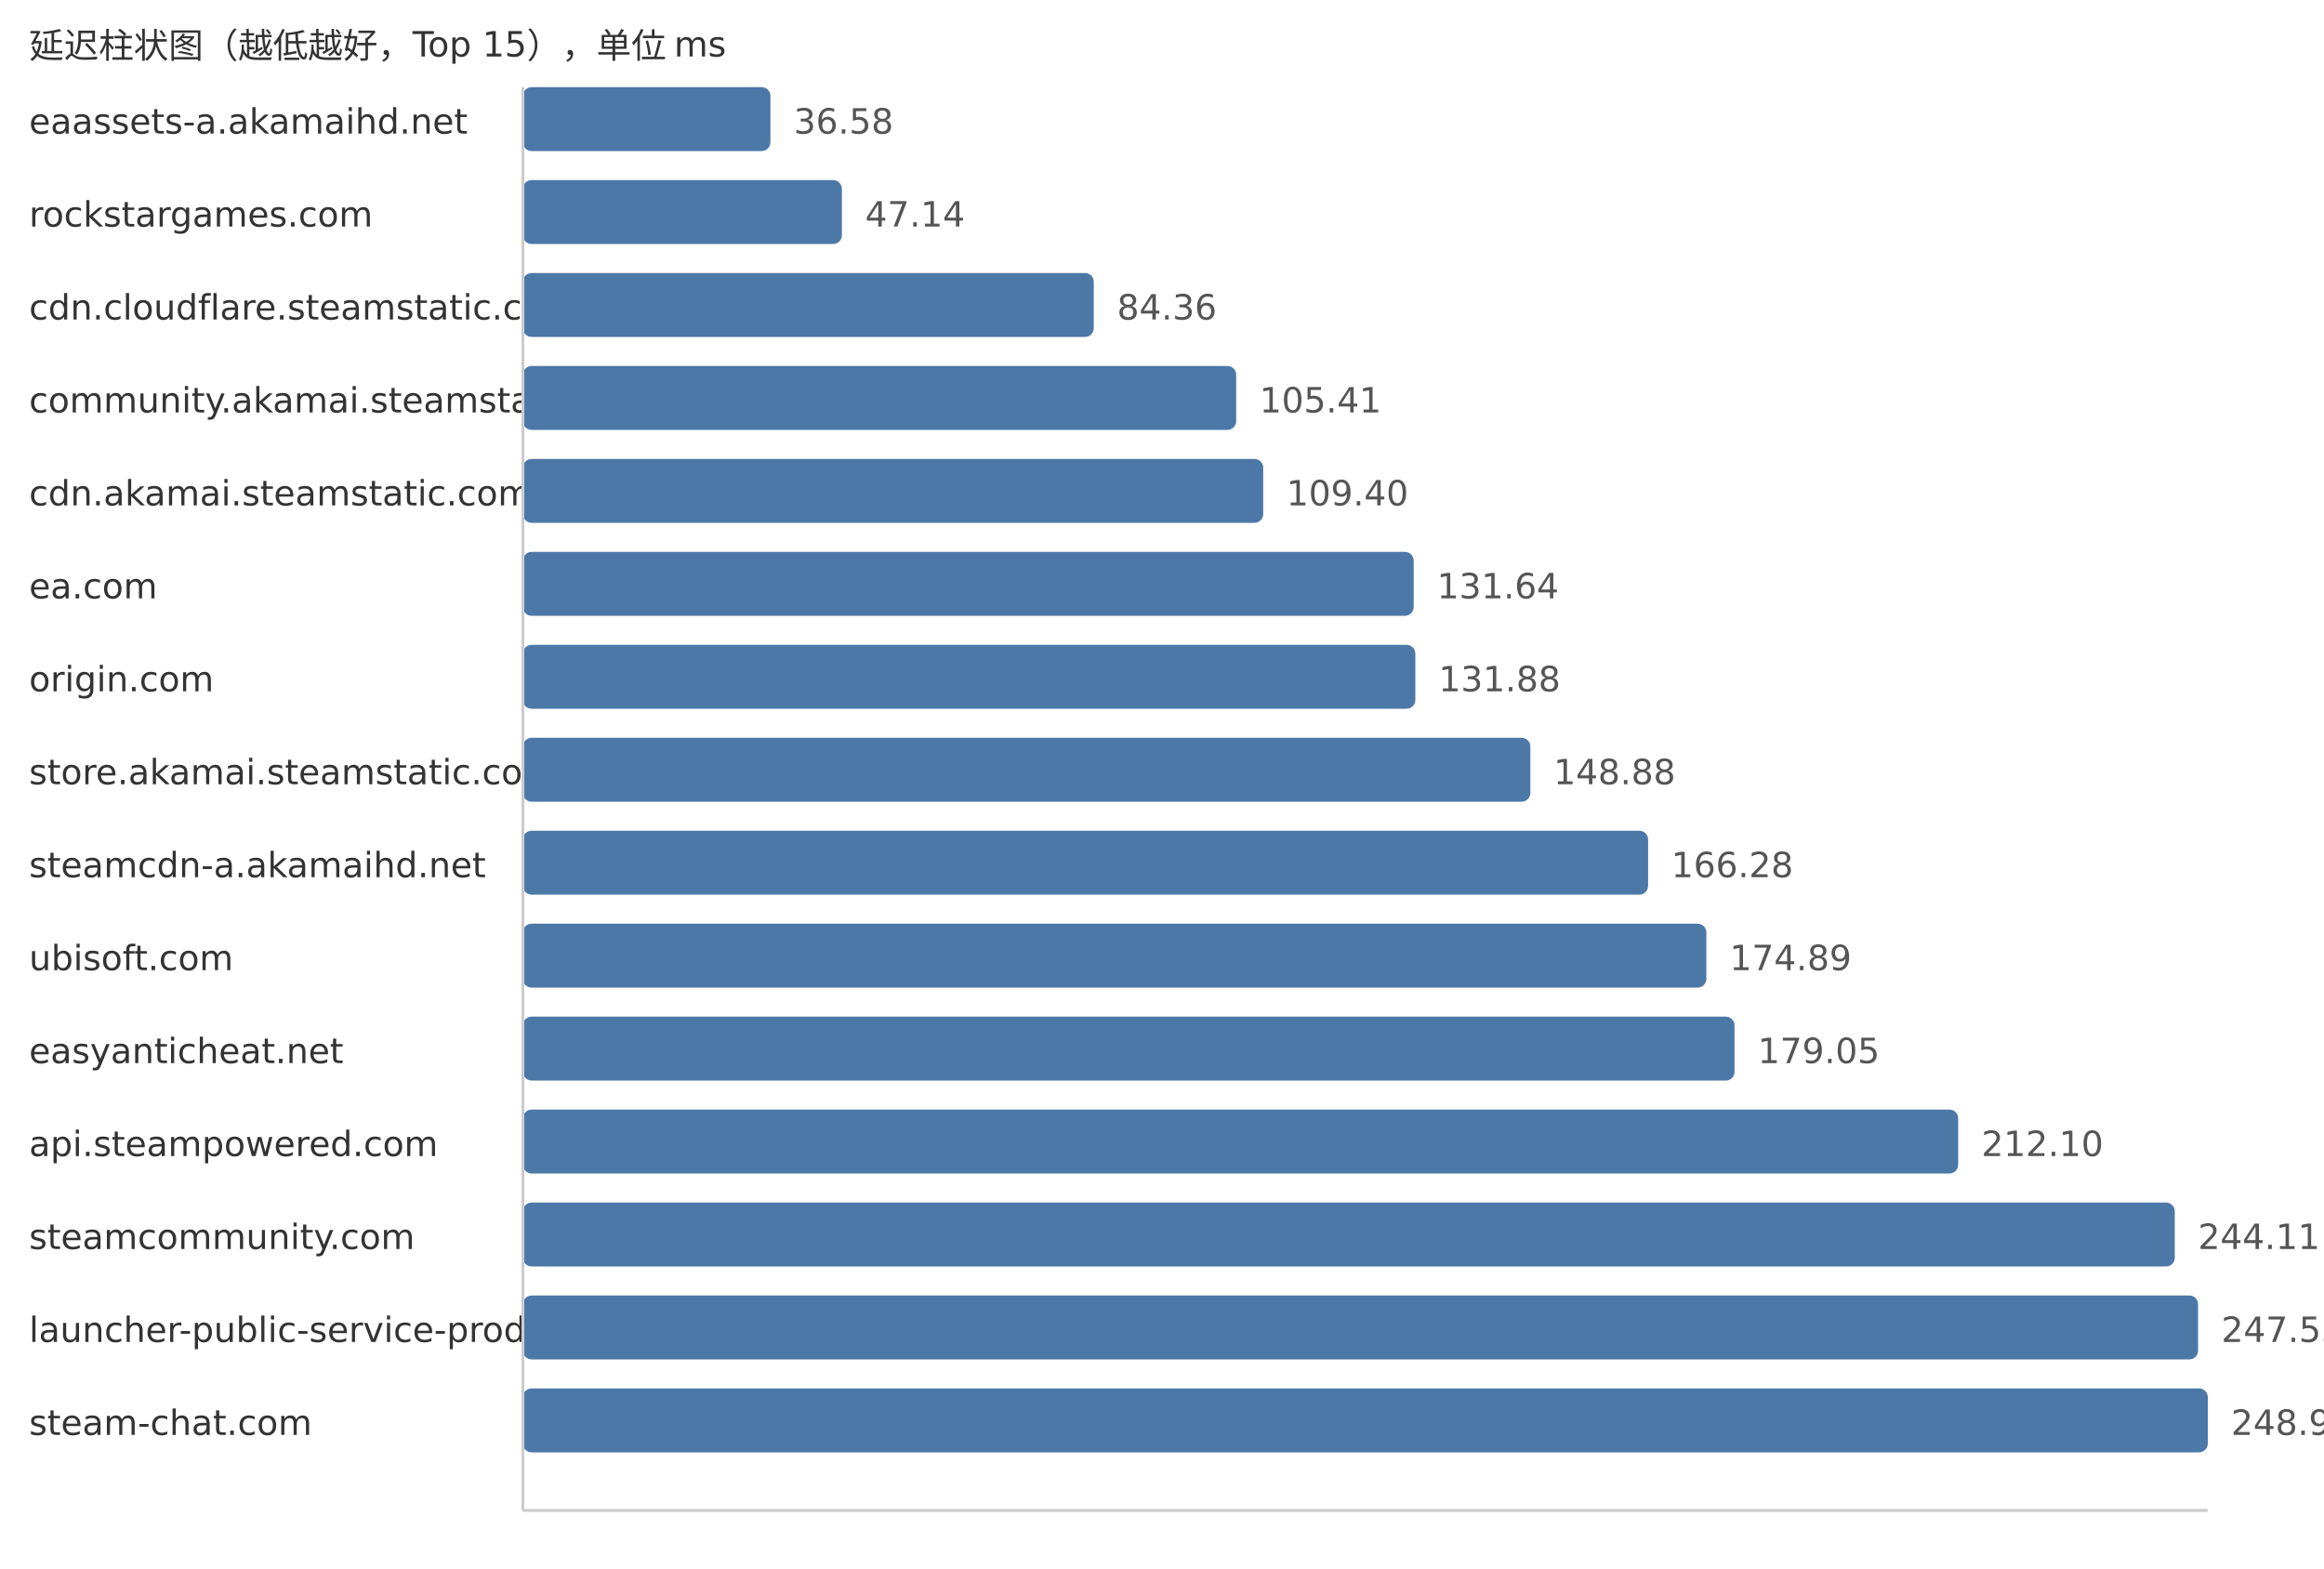
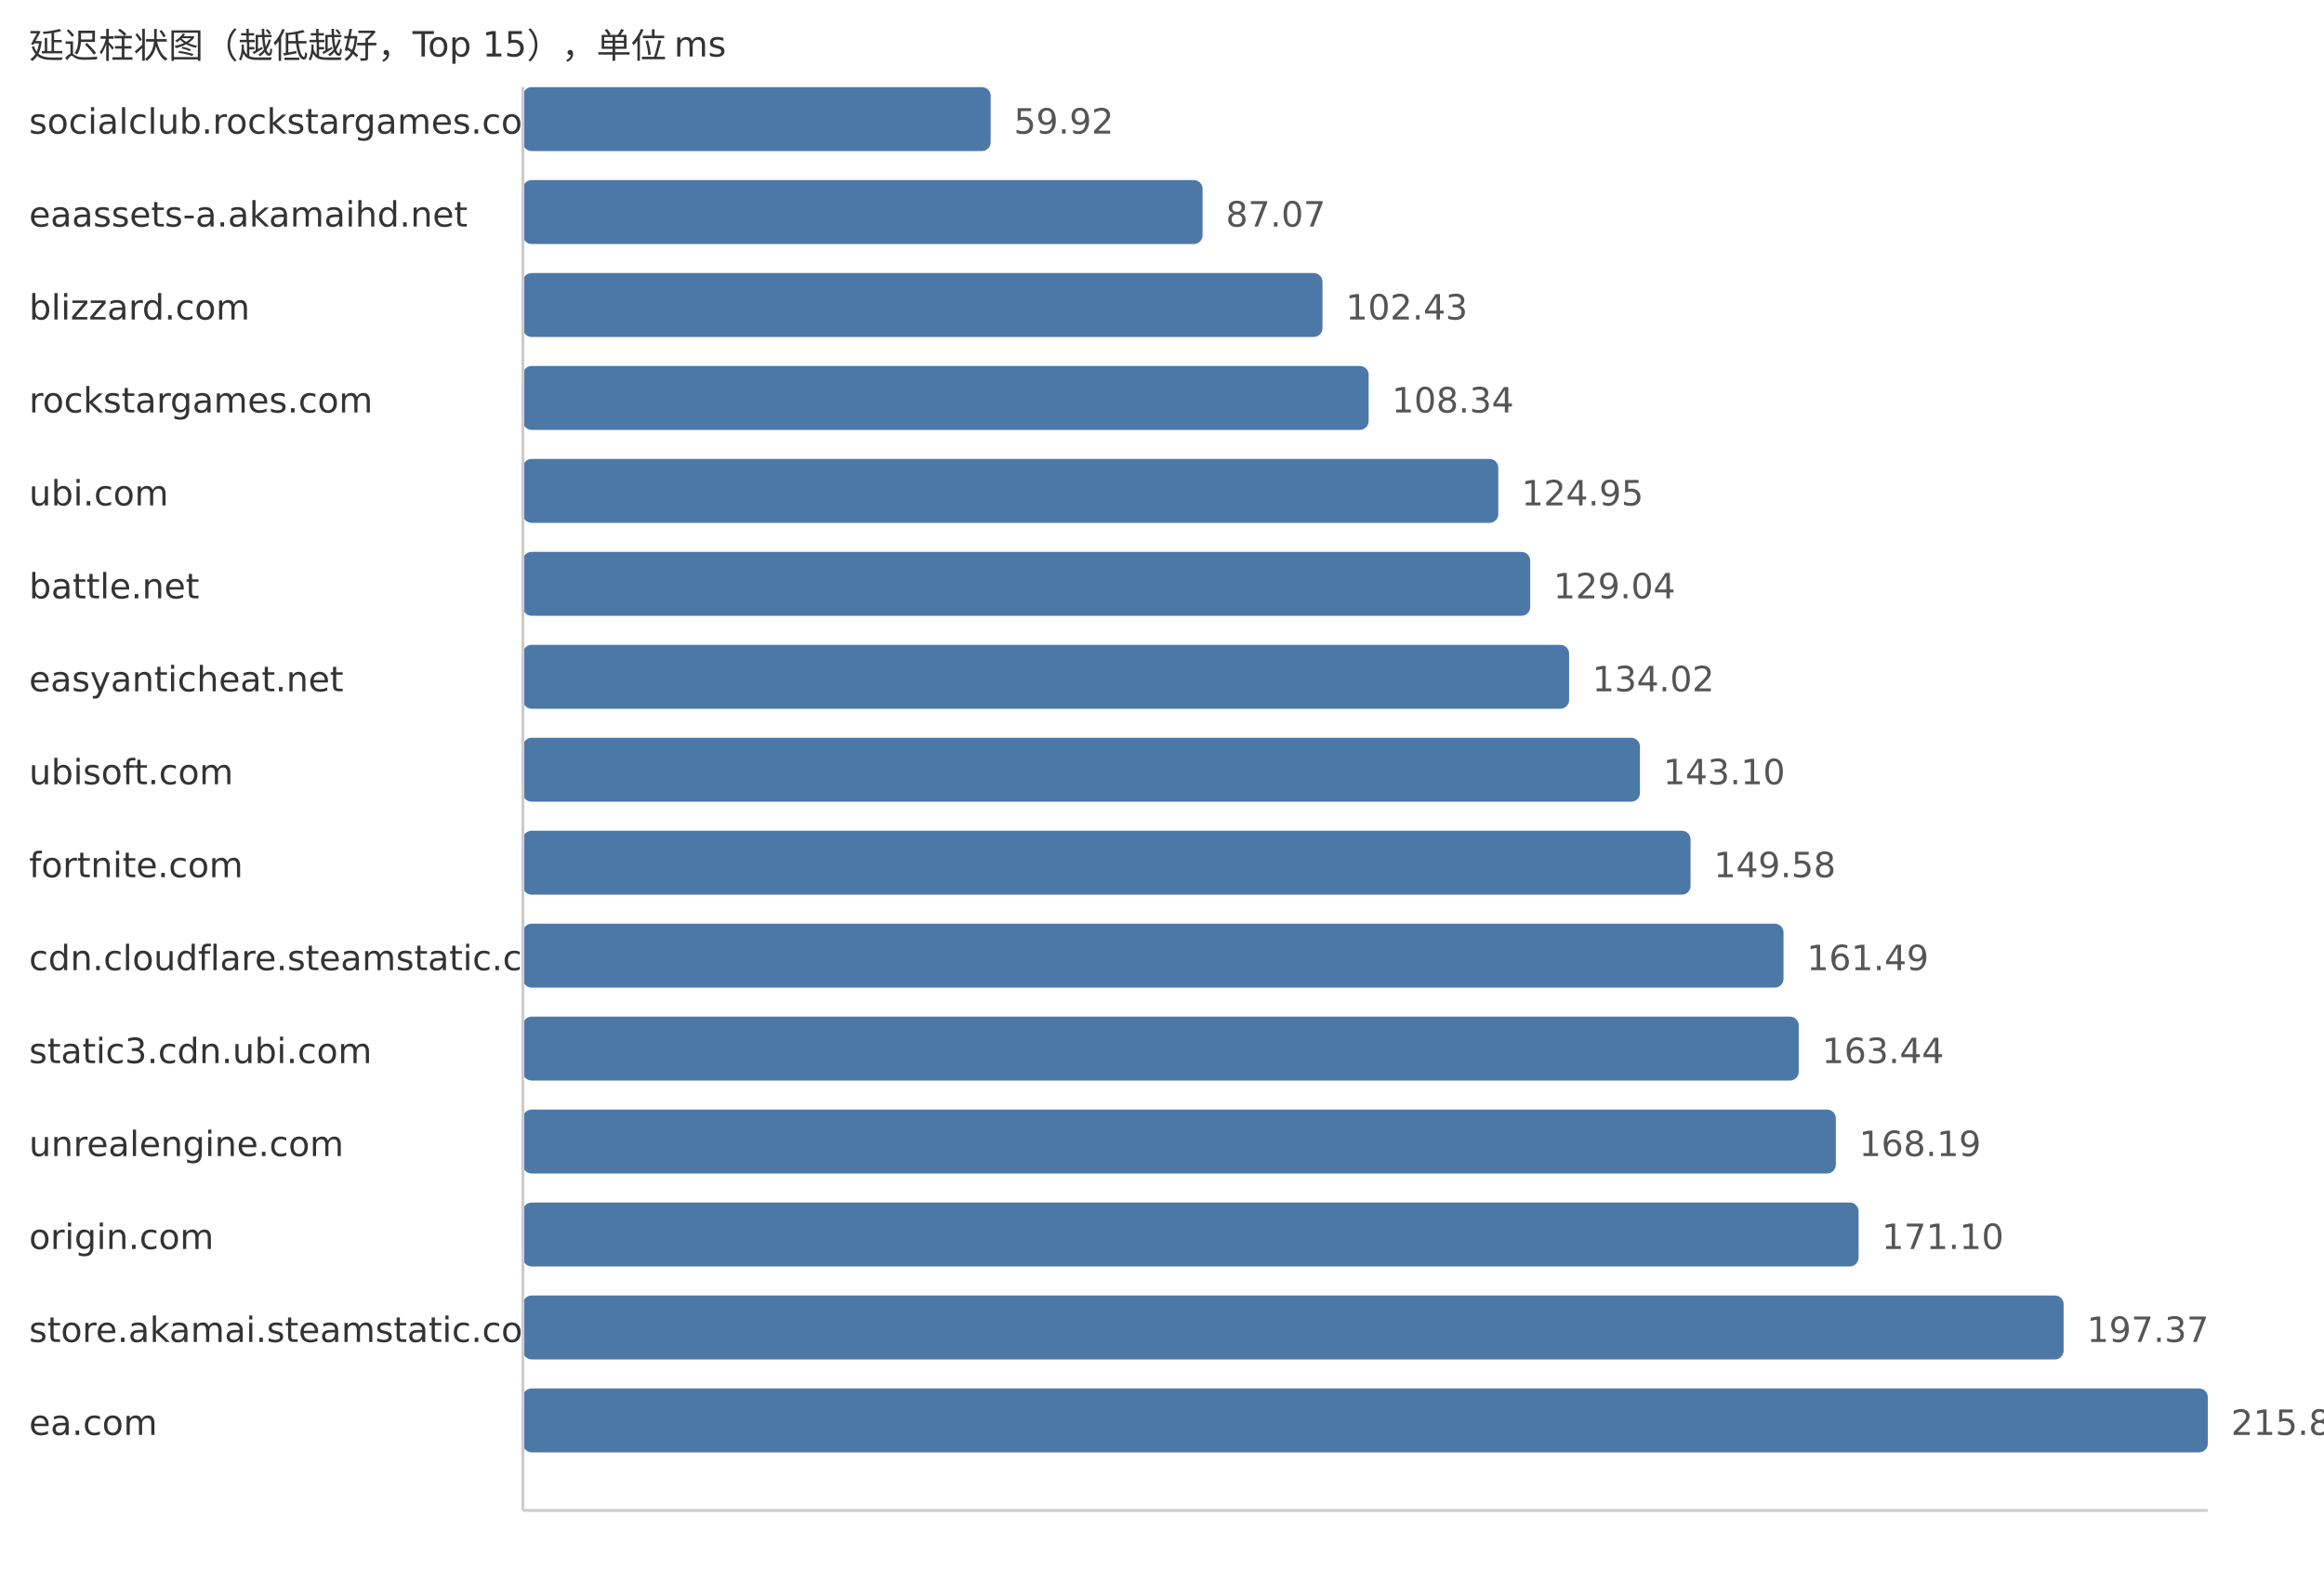
<svg xmlns="http://www.w3.org/2000/svg" width="800" height="540">
  <style> .label{font-family:DejaVu Sans,Verdana,Geneva,sans-serif;font-size:12px;fill:#333} .value{font-family:DejaVu Sans,Verdana,Geneva,sans-serif;font-size:12px;fill:#555} </style>
  <text x="10" y="20" class="label">延迟柱状图（越低越好，Top 15），单位 ms</text>
-   <text x="10" y="46" class="label">eaassets-a.akamaihd.net</text>
-   <rect x="180" y="30" width="85.21" height="22" fill="#4c78a8" rx="3" />
-   <text x="273.21" y="46" class="value">36.58</text>
-   <text x="10" y="78" class="label">rockstargames.com</text>
-   <rect x="180" y="62" width="109.81" height="22" fill="#4c78a8" rx="3" />
-   <text x="297.81" y="78" class="value">47.14</text>
-   <text x="10" y="110" class="label">cdn.cloudflare.steamstatic.com</text>
-   <rect x="180" y="94" width="196.51" height="22" fill="#4c78a8" rx="3" />
-   <text x="384.51" y="110" class="value">84.36</text>
-   <text x="10" y="142" class="label">community.akamai.steamstatic.com</text>
-   <rect x="180" y="126" width="245.54" height="22" fill="#4c78a8" rx="3" />
-   <text x="433.54" y="142" class="value">105.41</text>
-   <text x="10" y="174" class="label">cdn.akamai.steamstatic.com</text>
-   <rect x="180" y="158" width="254.84" height="22" fill="#4c78a8" rx="3" />
-   <text x="442.84" y="174" class="value">109.40</text>
-   <text x="10" y="206" class="label">ea.com</text>
-   <rect x="180" y="190" width="306.64" height="22" fill="#4c78a8" rx="3" />
-   <text x="494.64" y="206" class="value">131.64</text>
-   <text x="10" y="238" class="label">origin.com</text>
-   <rect x="180" y="222" width="307.2" height="22" fill="#4c78a8" rx="3" />
-   <text x="495.2" y="238" class="value">131.88</text>
-   <text x="10" y="270" class="label">store.akamai.steamstatic.com</text>
-   <rect x="180" y="254" width="346.8" height="22" fill="#4c78a8" rx="3" />
-   <text x="534.8" y="270" class="value">148.88</text>
-   <text x="10" y="302" class="label">steamcdn-a.akamaihd.net</text>
-   <rect x="180" y="286" width="387.33" height="22" fill="#4c78a8" rx="3" />
-   <text x="575.33" y="302" class="value">166.28</text>
-   <text x="10" y="334" class="label">ubisoft.com</text>
-   <rect x="180" y="318" width="407.39" height="22" fill="#4c78a8" rx="3" />
-   <text x="595.39" y="334" class="value">174.89</text>
-   <text x="10" y="366" class="label">easyanticheat.net</text>
-   <rect x="180" y="350" width="417.08" height="22" fill="#4c78a8" rx="3" />
-   <text x="605.08" y="366" class="value">179.05</text>
-   <text x="10" y="398" class="label">api.steampowered.com</text>
-   <rect x="180" y="382" width="494.07" height="22" fill="#4c78a8" rx="3" />
-   <text x="682.07" y="398" class="value">212.10</text>
-   <text x="10" y="430" class="label">steamcommunity.com</text>
-   <rect x="180" y="414" width="568.63" height="22" fill="#4c78a8" rx="3" />
-   <text x="756.63" y="430" class="value">244.11</text>
-   <text x="10" y="462" class="label">launcher-public-service-prod06.ol.epicgames.com</text>
-   <rect x="180" y="446" width="576.65" height="22" fill="#4c78a8" rx="3" />
-   <text x="764.65" y="462" class="value">247.55</text>
-   <text x="10" y="494" class="label">steam-chat.com</text>
+   <text x="10" y="46" class="label">socialclub.rockstargames.com</text>
+   <rect x="180" y="30" width="161.02" height="22" fill="#4c78a8" rx="3" />
+   <text x="349.02" y="46" class="value">59.92</text>
+   <text x="10" y="78" class="label">eaassets-a.akamaihd.net</text>
+   <rect x="180" y="62" width="233.97" height="22" fill="#4c78a8" rx="3" />
+   <text x="421.97" y="78" class="value">87.07</text>
+   <text x="10" y="110" class="label">blizzard.com</text>
+   <rect x="180" y="94" width="275.25" height="22" fill="#4c78a8" rx="3" />
+   <text x="463.25" y="110" class="value">102.43</text>
+   <text x="10" y="142" class="label">rockstargames.com</text>
+   <rect x="180" y="126" width="291.13" height="22" fill="#4c78a8" rx="3" />
+   <text x="479.13" y="142" class="value">108.34</text>
+   <text x="10" y="174" class="label">ubi.com</text>
+   <rect x="180" y="158" width="335.76" height="22" fill="#4c78a8" rx="3" />
+   <text x="523.76" y="174" class="value">124.95</text>
+   <text x="10" y="206" class="label">battle.net</text>
+   <rect x="180" y="190" width="346.75" height="22" fill="#4c78a8" rx="3" />
+   <text x="534.75" y="206" class="value">129.04</text>
+   <text x="10" y="238" class="label">easyanticheat.net</text>
+   <rect x="180" y="222" width="360.14" height="22" fill="#4c78a8" rx="3" />
+   <text x="548.14" y="238" class="value">134.02</text>
+   <text x="10" y="270" class="label">ubisoft.com</text>
+   <rect x="180" y="254" width="384.53" height="22" fill="#4c78a8" rx="3" />
+   <text x="572.53" y="270" class="value">143.10</text>
+   <text x="10" y="302" class="label">fortnite.com</text>
+   <rect x="180" y="286" width="401.95" height="22" fill="#4c78a8" rx="3" />
+   <text x="589.95" y="302" class="value">149.58</text>
+   <text x="10" y="334" class="label">cdn.cloudflare.steamstatic.com</text>
+   <rect x="180" y="318" width="433.95" height="22" fill="#4c78a8" rx="3" />
+   <text x="621.95" y="334" class="value">161.49</text>
+   <text x="10" y="366" class="label">static3.cdn.ubi.com</text>
+   <rect x="180" y="350" width="439.19" height="22" fill="#4c78a8" rx="3" />
+   <text x="627.19" y="366" class="value">163.44</text>
+   <text x="10" y="398" class="label">unrealengine.com</text>
+   <rect x="180" y="382" width="451.96" height="22" fill="#4c78a8" rx="3" />
+   <text x="639.96" y="398" class="value">168.19</text>
+   <text x="10" y="430" class="label">origin.com</text>
+   <rect x="180" y="414" width="459.78" height="22" fill="#4c78a8" rx="3" />
+   <text x="647.78" y="430" class="value">171.10</text>
+   <text x="10" y="462" class="label">store.akamai.steamstatic.com</text>
+   <rect x="180" y="446" width="530.37" height="22" fill="#4c78a8" rx="3" />
+   <text x="718.37" y="462" class="value">197.37</text>
+   <text x="10" y="494" class="label">ea.com</text>
  <rect x="180" y="478" width="580.0" height="22" fill="#4c78a8" rx="3" />
-   <text x="768.0" y="494" class="value">248.99</text>
+   <text x="768.0" y="494" class="value">215.84</text>
  <line x1="180" y1="30" x2="180" y2="520" stroke="#ccc" />
  <line x1="180" y1="520" x2="760" y2="520" stroke="#ccc" />
</svg>
